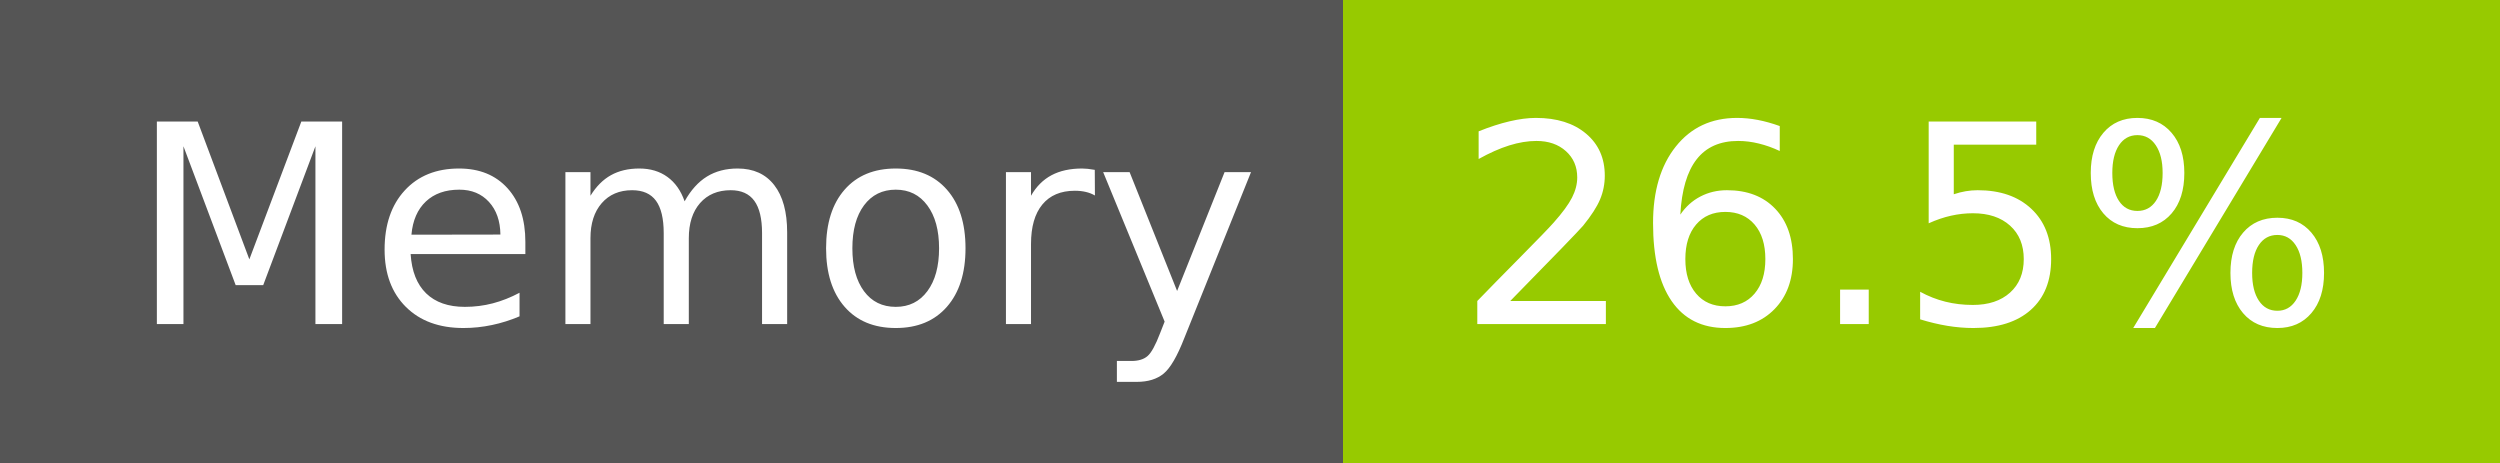
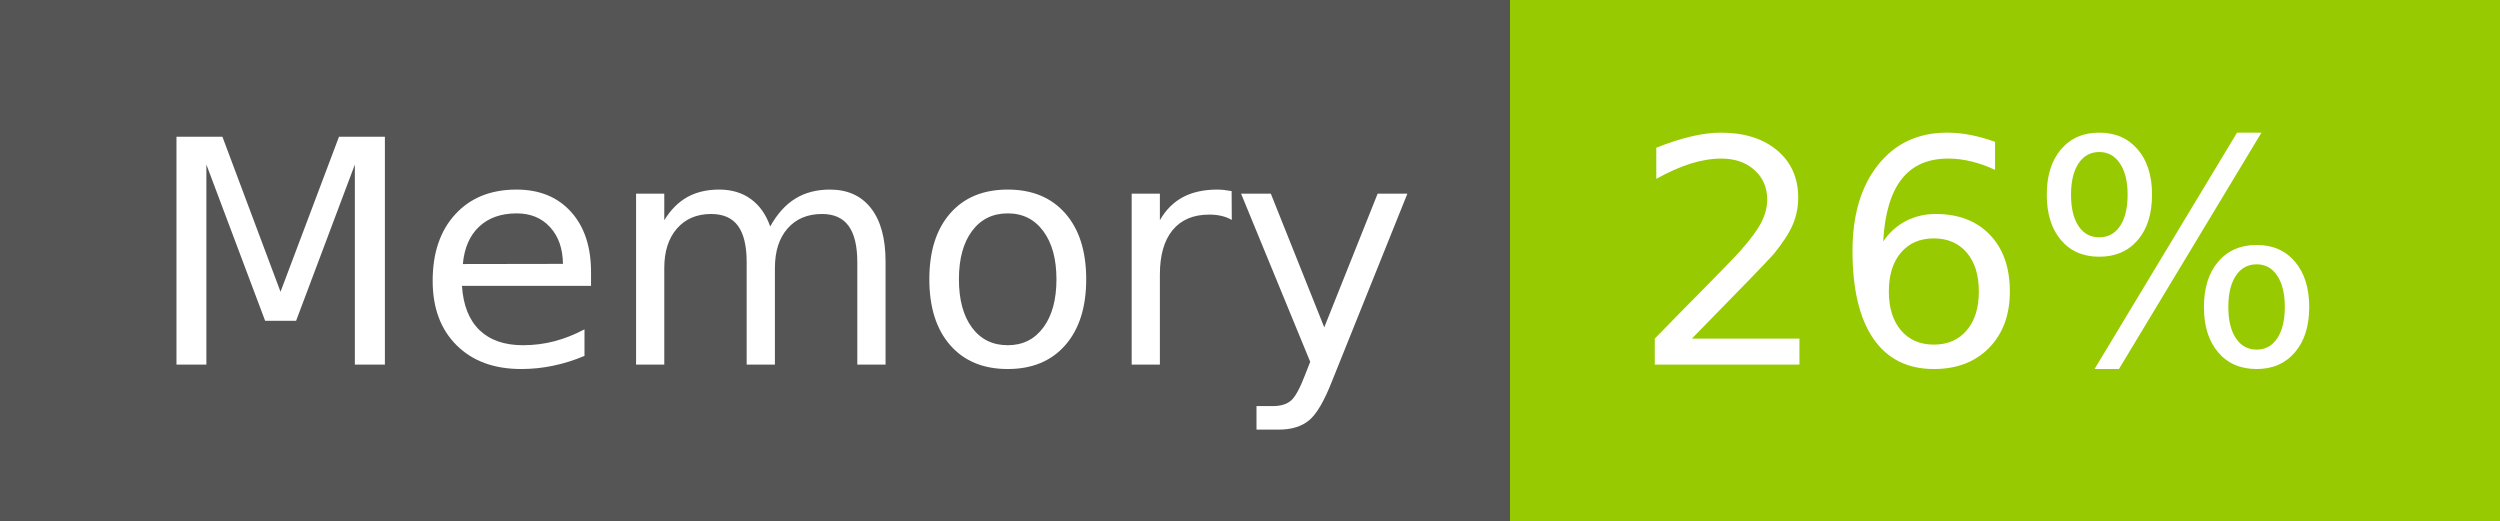
- <svg xmlns="http://www.w3.org/2000/svg" width="108" height="20" role="img" aria-label="Memory: 26.5%">
+ <svg xmlns="http://www.w3.org/2000/svg" width="96" height="20" role="img" aria-label="Memory: 26%">
  <g shape-rendering="crispEdges">
    <rect width="58" height="20" fill="#555" />
-     <rect x="58" width="50" height="20" fill="#97ca00" />
+     <rect x="58" width="38" height="20" fill="#97ca00" />
  </g>
  <g fill="#fff" text-anchor="middle" font-family="Verdana,Geneva,DejaVu Sans,sans-serif" text-rendering="geometricPrecision" font-size="120">
    <text x="300" y="140" transform="scale(.1)" fill="#fff" textLength="466">Memory</text>
-     <text x="820" y="140" transform="scale(.1)" fill="#fff" textLength="390">26.5%</text>
+     <text x="760" y="140" transform="scale(.1)" fill="#fff" textLength="276">26%</text>
  </g>
</svg>
